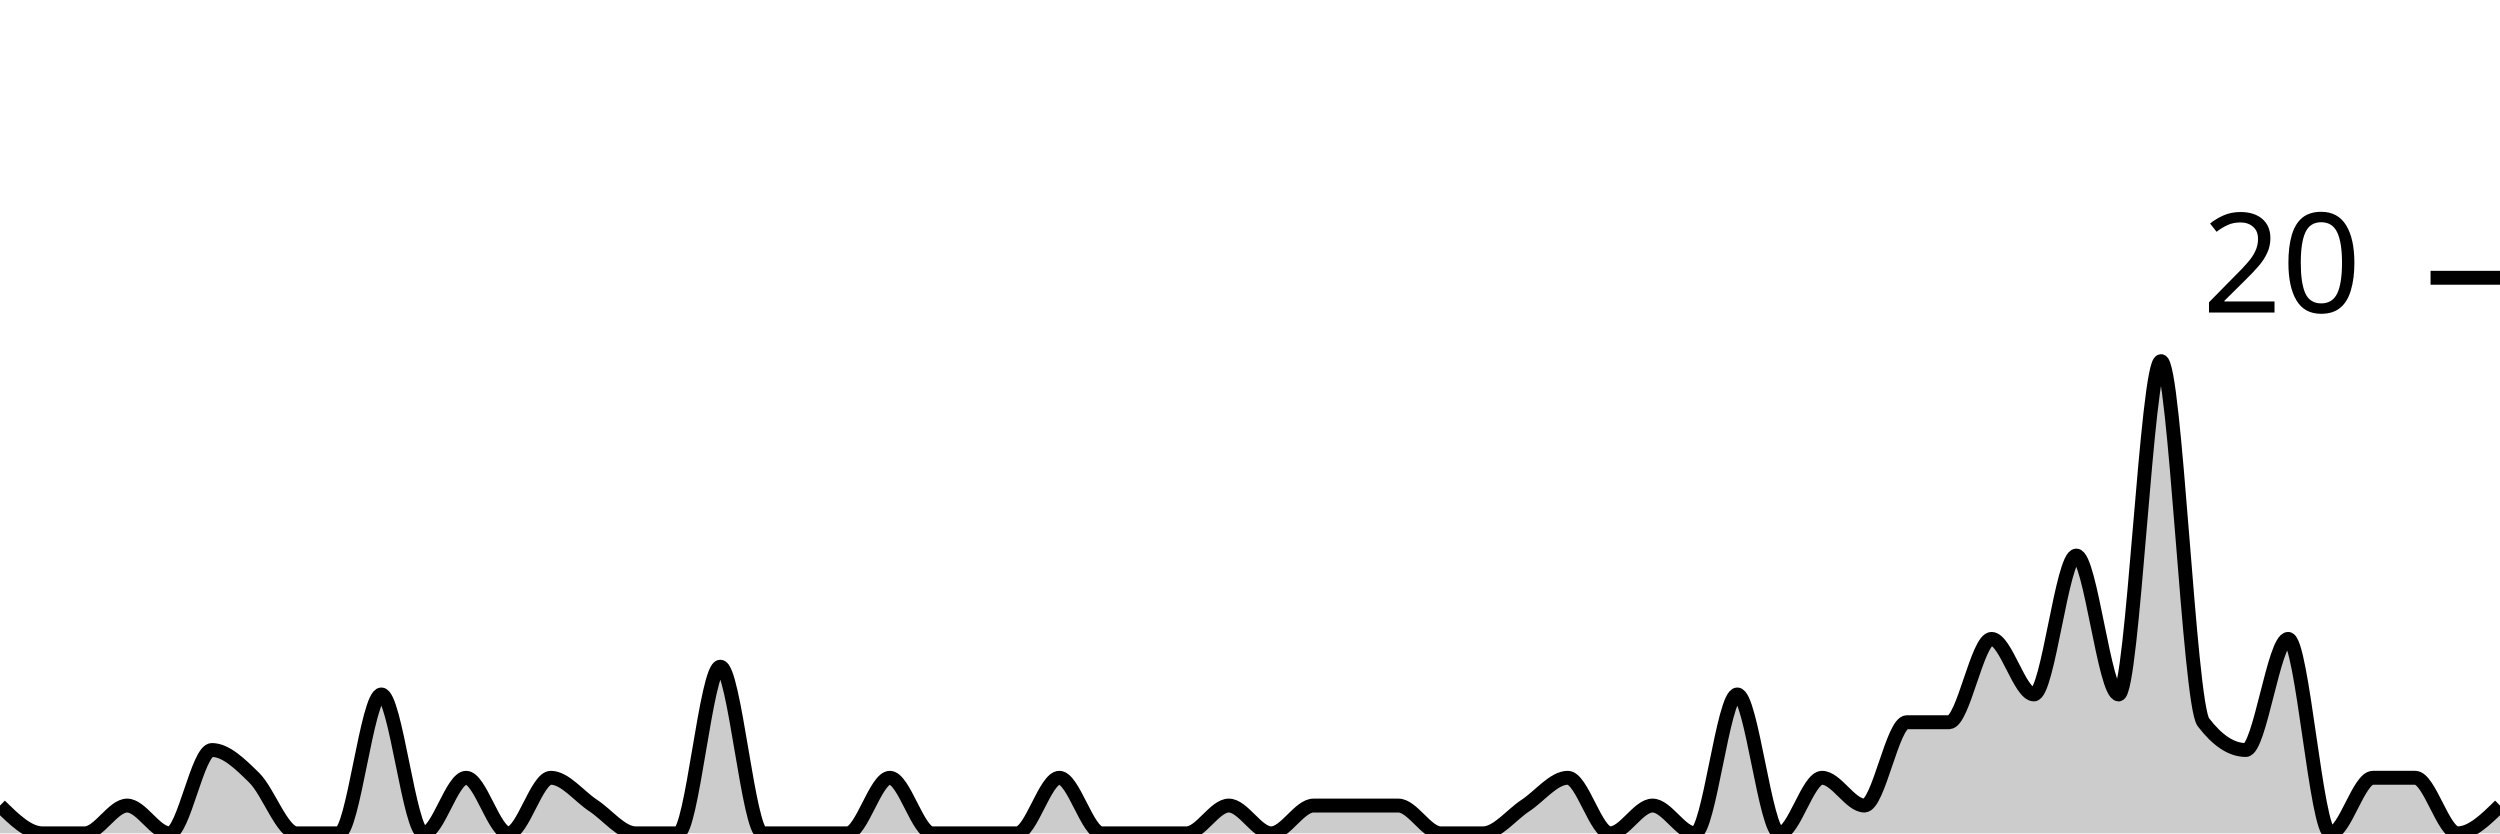
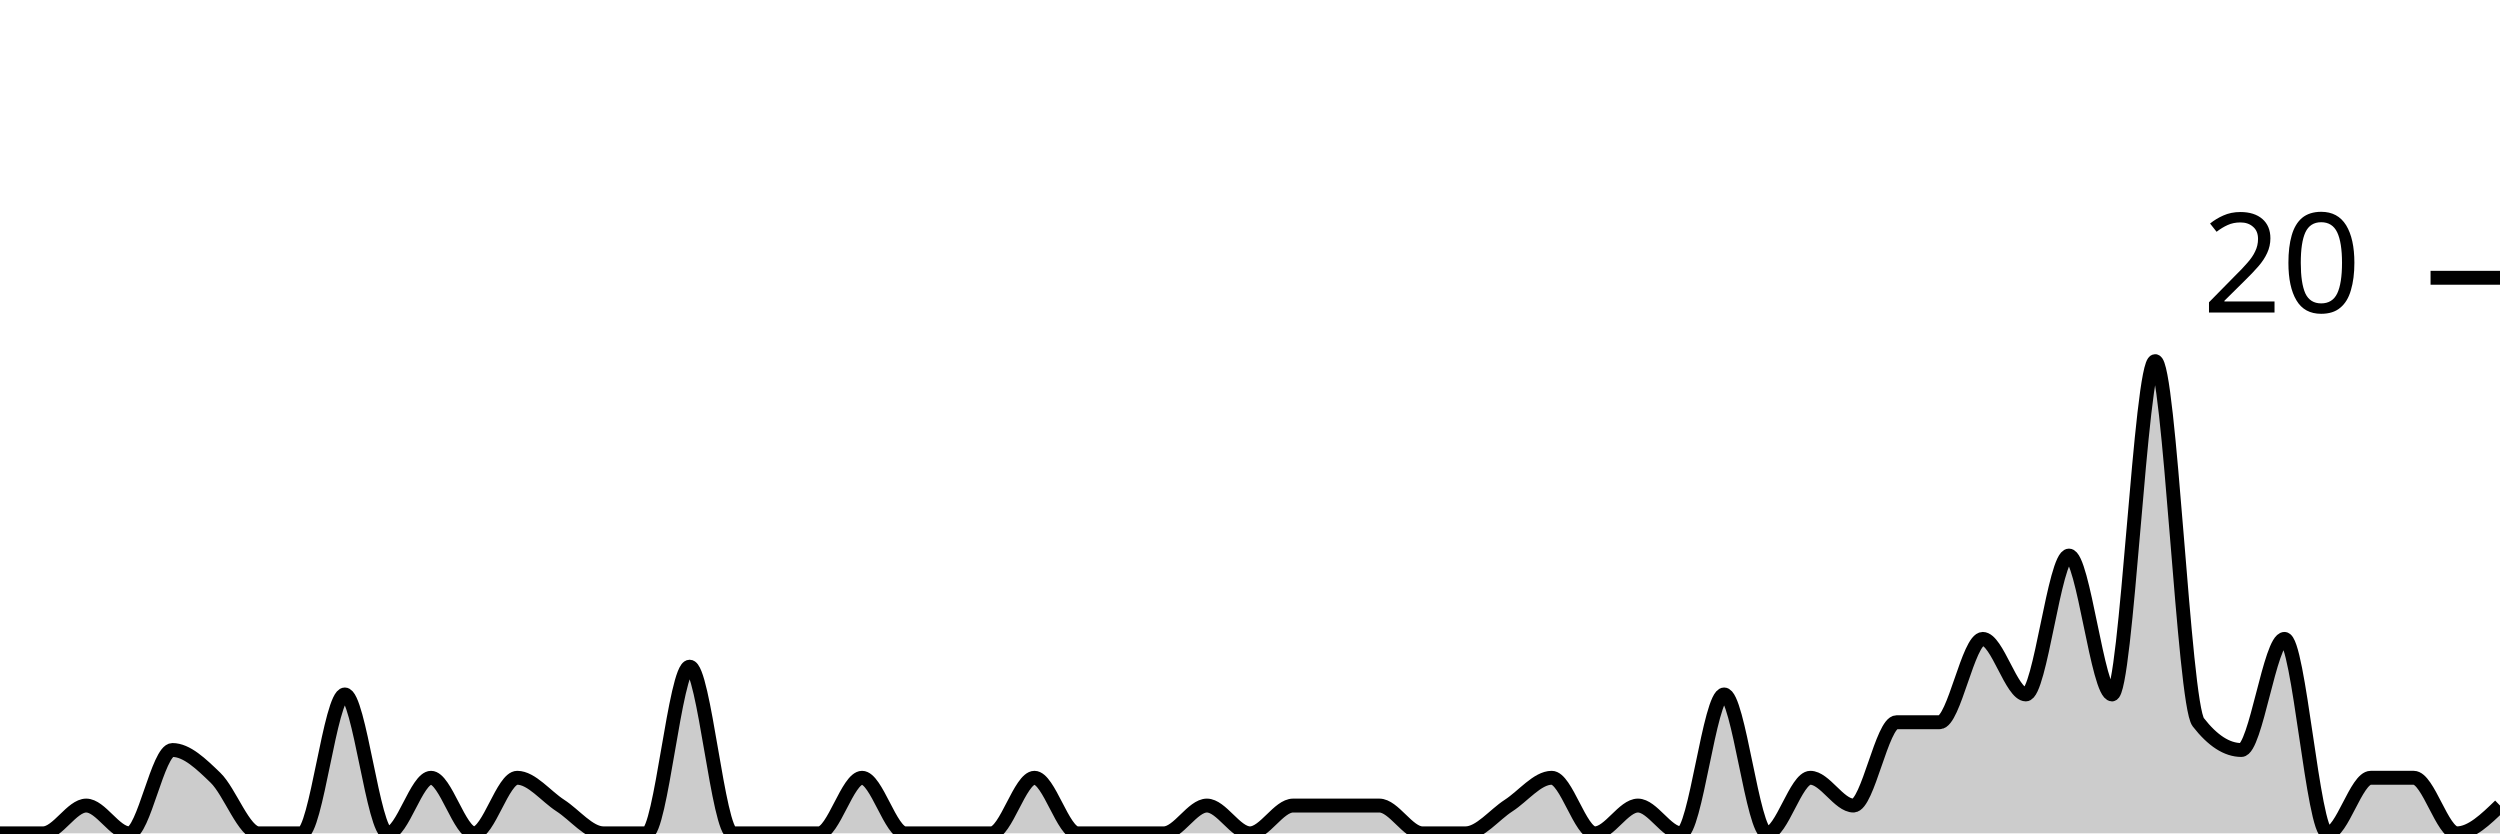
<svg xmlns="http://www.w3.org/2000/svg" viewBox="0 0 180 60">
  <g transform="translate(0,20)">
-     <path class="area" fill="rgba(0, 0, 0, 0.2)" d="M0,38C1.017,39,2.034,40,3.051,40C4.068,40,5.085,40,6.102,40C7.119,40,8.136,38,9.153,38C10.169,38,11.186,40,12.203,40C13.22,40,14.237,34,15.254,34C16.271,34,17.288,35,18.305,36C19.322,37,20.339,40,21.356,40C22.373,40,23.39,40,24.407,40C25.424,40,26.441,30,27.458,30C28.475,30,29.492,40,30.508,40C31.525,40,32.542,36,33.559,36C34.576,36,35.593,40,36.61,40C37.627,40,38.644,36,39.661,36C40.678,36,41.695,37.333,42.712,38C43.729,38.667,44.746,40,45.763,40C46.78,40,47.797,40,48.814,40C49.831,40,50.847,28,51.864,28C52.881,28,53.898,40,54.915,40C55.932,40,56.949,40,57.966,40C58.983,40,60,40,61.017,40C62.034,40,63.051,36,64.068,36C65.085,36,66.102,40,67.119,40C68.136,40,69.153,40,70.169,40C71.186,40,72.203,40,73.22,40C74.237,40,75.254,36,76.271,36C77.288,36,78.305,40,79.322,40C80.339,40,81.356,40,82.373,40C83.39,40,84.407,40,85.424,40C86.441,40,87.458,38,88.475,38C89.492,38,90.508,40,91.525,40C92.542,40,93.559,38,94.576,38C95.593,38,96.61,38,97.627,38C98.644,38,99.661,38,100.678,38C101.695,38,102.712,40,103.729,40C104.746,40,105.763,40,106.78,40C107.797,40,108.814,38.667,109.831,38C110.847,37.333,111.864,36,112.881,36C113.898,36,114.915,40,115.932,40C116.949,40,117.966,38,118.983,38C120,38,121.017,40,122.034,40C123.051,40,124.068,30,125.085,30C126.102,30,127.119,40,128.136,40C129.153,40,130.169,36,131.186,36C132.203,36,133.22,38,134.237,38C135.254,38,136.271,32,137.288,32C138.305,32,139.322,32,140.339,32C141.356,32,142.373,26,143.39,26C144.407,26,145.424,30,146.441,30C147.458,30,148.475,20,149.492,20C150.508,20,151.525,30,152.542,30C153.559,30,154.576,6,155.593,6C156.61,6,157.627,30.667,158.644,32C159.661,33.333,160.678,34,161.695,34C162.712,34,163.729,26,164.746,26C165.763,26,166.78,40,167.797,40C168.814,40,169.831,36,170.847,36C171.864,36,172.881,36,173.898,36C174.915,36,175.932,40,176.949,40C177.966,40,178.983,39,180,38L180,40C178.983,40,177.966,40,176.949,40C175.932,40,174.915,40,173.898,40C172.881,40,171.864,40,170.847,40C169.831,40,168.814,40,167.797,40C166.78,40,165.763,40,164.746,40C163.729,40,162.712,40,161.695,40C160.678,40,159.661,40,158.644,40C157.627,40,156.61,40,155.593,40C154.576,40,153.559,40,152.542,40C151.525,40,150.508,40,149.492,40C148.475,40,147.458,40,146.441,40C145.424,40,144.407,40,143.39,40C142.373,40,141.356,40,140.339,40C139.322,40,138.305,40,137.288,40C136.271,40,135.254,40,134.237,40C133.22,40,132.203,40,131.186,40C130.169,40,129.153,40,128.136,40C127.119,40,126.102,40,125.085,40C124.068,40,123.051,40,122.034,40C121.017,40,120,40,118.983,40C117.966,40,116.949,40,115.932,40C114.915,40,113.898,40,112.881,40C111.864,40,110.847,40,109.831,40C108.814,40,107.797,40,106.78,40C105.763,40,104.746,40,103.729,40C102.712,40,101.695,40,100.678,40C99.661,40,98.644,40,97.627,40C96.61,40,95.593,40,94.576,40C93.559,40,92.542,40,91.525,40C90.508,40,89.492,40,88.475,40C87.458,40,86.441,40,85.424,40C84.407,40,83.39,40,82.373,40C81.356,40,80.339,40,79.322,40C78.305,40,77.288,40,76.271,40C75.254,40,74.237,40,73.22,40C72.203,40,71.186,40,70.169,40C69.153,40,68.136,40,67.119,40C66.102,40,65.085,40,64.068,40C63.051,40,62.034,40,61.017,40C60,40,58.983,40,57.966,40C56.949,40,55.932,40,54.915,40C53.898,40,52.881,40,51.864,40C50.847,40,49.831,40,48.814,40C47.797,40,46.78,40,45.763,40C44.746,40,43.729,40,42.712,40C41.695,40,40.678,40,39.661,40C38.644,40,37.627,40,36.61,40C35.593,40,34.576,40,33.559,40C32.542,40,31.525,40,30.508,40C29.492,40,28.475,40,27.458,40C26.441,40,25.424,40,24.407,40C23.39,40,22.373,40,21.356,40C20.339,40,19.322,40,18.305,40C17.288,40,16.271,40,15.254,40C14.237,40,13.22,40,12.203,40C11.186,40,10.169,40,9.153,40C8.136,40,7.119,40,6.102,40C5.085,40,4.068,40,3.051,40C2.034,40,1.017,40,0,40Z" />
-     <path class="line" stroke="black" fill="none" d="M0,38C1.017,39,2.034,40,3.051,40C4.068,40,5.085,40,6.102,40C7.119,40,8.136,38,9.153,38C10.169,38,11.186,40,12.203,40C13.22,40,14.237,34,15.254,34C16.271,34,17.288,35,18.305,36C19.322,37,20.339,40,21.356,40C22.373,40,23.39,40,24.407,40C25.424,40,26.441,30,27.458,30C28.475,30,29.492,40,30.508,40C31.525,40,32.542,36,33.559,36C34.576,36,35.593,40,36.61,40C37.627,40,38.644,36,39.661,36C40.678,36,41.695,37.333,42.712,38C43.729,38.667,44.746,40,45.763,40C46.78,40,47.797,40,48.814,40C49.831,40,50.847,28,51.864,28C52.881,28,53.898,40,54.915,40C55.932,40,56.949,40,57.966,40C58.983,40,60,40,61.017,40C62.034,40,63.051,36,64.068,36C65.085,36,66.102,40,67.119,40C68.136,40,69.153,40,70.169,40C71.186,40,72.203,40,73.22,40C74.237,40,75.254,36,76.271,36C77.288,36,78.305,40,79.322,40C80.339,40,81.356,40,82.373,40C83.39,40,84.407,40,85.424,40C86.441,40,87.458,38,88.475,38C89.492,38,90.508,40,91.525,40C92.542,40,93.559,38,94.576,38C95.593,38,96.61,38,97.627,38C98.644,38,99.661,38,100.678,38C101.695,38,102.712,40,103.729,40C104.746,40,105.763,40,106.78,40C107.797,40,108.814,38.667,109.831,38C110.847,37.333,111.864,36,112.881,36C113.898,36,114.915,40,115.932,40C116.949,40,117.966,38,118.983,38C120,38,121.017,40,122.034,40C123.051,40,124.068,30,125.085,30C126.102,30,127.119,40,128.136,40C129.153,40,130.169,36,131.186,36C132.203,36,133.22,38,134.237,38C135.254,38,136.271,32,137.288,32C138.305,32,139.322,32,140.339,32C141.356,32,142.373,26,143.39,26C144.407,26,145.424,30,146.441,30C147.458,30,148.475,20,149.492,20C150.508,20,151.525,30,152.542,30C153.559,30,154.576,6,155.593,6C156.61,6,157.627,30.667,158.644,32C159.661,33.333,160.678,34,161.695,34C162.712,34,163.729,26,164.746,26C165.763,26,166.78,40,167.797,40C168.814,40,169.831,36,170.847,36C171.864,36,172.881,36,173.898,36C174.915,36,175.932,40,176.949,40C177.966,40,178.983,39,180,38" />
+     <path class="area" fill="rgba(0, 0, 0, 0.2)" d="M0,40C1.034,40,2.069,40,3.103,40C4.138,40,5.172,38,6.207,38C7.241,38,8.276,40,9.31,40C10.345,40,11.379,34,12.414,34C13.448,34,14.483,35,15.517,36C16.552,37,17.586,40,18.621,40C19.655,40,20.69,40,21.724,40C22.759,40,23.793,30,24.828,30C25.862,30,26.897,40,27.931,40C28.966,40,30,36,31.034,36C32.069,36,33.103,40,34.138,40C35.172,40,36.207,36,37.241,36C38.276,36,39.31,37.333,40.345,38C41.379,38.667,42.414,40,43.448,40C44.483,40,45.517,40,46.552,40C47.586,40,48.621,28,49.655,28C50.69,28,51.724,40,52.759,40C53.793,40,54.828,40,55.862,40C56.897,40,57.931,40,58.966,40C60,40,61.034,36,62.069,36C63.103,36,64.138,40,65.172,40C66.207,40,67.241,40,68.276,40C69.31,40,70.345,40,71.379,40C72.414,40,73.448,36,74.483,36C75.517,36,76.552,40,77.586,40C78.621,40,79.655,40,80.69,40C81.724,40,82.759,40,83.793,40C84.828,40,85.862,38,86.897,38C87.931,38,88.966,40,90,40C91.034,40,92.069,38,93.103,38C94.138,38,95.172,38,96.207,38C97.241,38,98.276,38,99.31,38C100.345,38,101.379,40,102.414,40C103.448,40,104.483,40,105.517,40C106.552,40,107.586,38.667,108.621,38C109.655,37.333,110.69,36,111.724,36C112.759,36,113.793,40,114.828,40C115.862,40,116.897,38,117.931,38C118.966,38,120,40,121.034,40C122.069,40,123.103,30,124.138,30C125.172,30,126.207,40,127.241,40C128.276,40,129.31,36,130.345,36C131.379,36,132.414,38,133.448,38C134.483,38,135.517,32,136.552,32C137.586,32,138.621,32,139.655,32C140.69,32,141.724,26,142.759,26C143.793,26,144.828,30,145.862,30C146.897,30,147.931,20,148.966,20C150,20,151.034,30,152.069,30C153.103,30,154.138,6,155.172,6C156.207,6,157.241,30.667,158.276,32C159.31,33.333,160.345,34,161.379,34C162.414,34,163.448,26,164.483,26C165.517,26,166.552,40,167.586,40C168.621,40,169.655,36,170.69,36C171.724,36,172.759,36,173.793,36C174.828,36,175.862,40,176.897,40C177.931,40,178.966,39,180,38L180,40C178.966,40,177.931,40,176.897,40C175.862,40,174.828,40,173.793,40C172.759,40,171.724,40,170.69,40C169.655,40,168.621,40,167.586,40C166.552,40,165.517,40,164.483,40C163.448,40,162.414,40,161.379,40C160.345,40,159.31,40,158.276,40C157.241,40,156.207,40,155.172,40C154.138,40,153.103,40,152.069,40C151.034,40,150,40,148.966,40C147.931,40,146.897,40,145.862,40C144.828,40,143.793,40,142.759,40C141.724,40,140.69,40,139.655,40C138.621,40,137.586,40,136.552,40C135.517,40,134.483,40,133.448,40C132.414,40,131.379,40,130.345,40C129.31,40,128.276,40,127.241,40C126.207,40,125.172,40,124.138,40C123.103,40,122.069,40,121.034,40C120,40,118.966,40,117.931,40C116.897,40,115.862,40,114.828,40C113.793,40,112.759,40,111.724,40C110.69,40,109.655,40,108.621,40C107.586,40,106.552,40,105.517,40C104.483,40,103.448,40,102.414,40C101.379,40,100.345,40,99.31,40C98.276,40,97.241,40,96.207,40C95.172,40,94.138,40,93.103,40C92.069,40,91.034,40,90,40C88.966,40,87.931,40,86.897,40C85.862,40,84.828,40,83.793,40C82.759,40,81.724,40,80.69,40C79.655,40,78.621,40,77.586,40C76.552,40,75.517,40,74.483,40C73.448,40,72.414,40,71.379,40C70.345,40,69.31,40,68.276,40C67.241,40,66.207,40,65.172,40C64.138,40,63.103,40,62.069,40C61.034,40,60,40,58.966,40C57.931,40,56.897,40,55.862,40C54.828,40,53.793,40,52.759,40C51.724,40,50.69,40,49.655,40C48.621,40,47.586,40,46.552,40C45.517,40,44.483,40,43.448,40C42.414,40,41.379,40,40.345,40C39.31,40,38.276,40,37.241,40C36.207,40,35.172,40,34.138,40C33.103,40,32.069,40,31.034,40C30,40,28.966,40,27.931,40C26.897,40,25.862,40,24.828,40C23.793,40,22.759,40,21.724,40C20.69,40,19.655,40,18.621,40C17.586,40,16.552,40,15.517,40C14.483,40,13.448,40,12.414,40C11.379,40,10.345,40,9.31,40C8.276,40,7.241,40,6.207,40C5.172,40,4.138,40,3.103,40C2.069,40,1.034,40,0,40Z" />
+     <path class="line" stroke="black" fill="none" d="M0,40C1.034,40,2.069,40,3.103,40C4.138,40,5.172,38,6.207,38C7.241,38,8.276,40,9.31,40C10.345,40,11.379,34,12.414,34C13.448,34,14.483,35,15.517,36C16.552,37,17.586,40,18.621,40C19.655,40,20.69,40,21.724,40C22.759,40,23.793,30,24.828,30C25.862,30,26.897,40,27.931,40C28.966,40,30,36,31.034,36C32.069,36,33.103,40,34.138,40C35.172,40,36.207,36,37.241,36C38.276,36,39.31,37.333,40.345,38C41.379,38.667,42.414,40,43.448,40C44.483,40,45.517,40,46.552,40C47.586,40,48.621,28,49.655,28C50.69,28,51.724,40,52.759,40C53.793,40,54.828,40,55.862,40C56.897,40,57.931,40,58.966,40C60,40,61.034,36,62.069,36C63.103,36,64.138,40,65.172,40C66.207,40,67.241,40,68.276,40C69.31,40,70.345,40,71.379,40C72.414,40,73.448,36,74.483,36C75.517,36,76.552,40,77.586,40C78.621,40,79.655,40,80.69,40C81.724,40,82.759,40,83.793,40C84.828,40,85.862,38,86.897,38C87.931,38,88.966,40,90,40C91.034,40,92.069,38,93.103,38C94.138,38,95.172,38,96.207,38C97.241,38,98.276,38,99.31,38C100.345,38,101.379,40,102.414,40C103.448,40,104.483,40,105.517,40C106.552,40,107.586,38.667,108.621,38C109.655,37.333,110.69,36,111.724,36C112.759,36,113.793,40,114.828,40C115.862,40,116.897,38,117.931,38C118.966,38,120,40,121.034,40C122.069,40,123.103,30,124.138,30C125.172,30,126.207,40,127.241,40C128.276,40,129.31,36,130.345,36C131.379,36,132.414,38,133.448,38C134.483,38,135.517,32,136.552,32C137.586,32,138.621,32,139.655,32C140.69,32,141.724,26,142.759,26C143.793,26,144.828,30,145.862,30C146.897,30,147.931,20,148.966,20C150,20,151.034,30,152.069,30C153.103,30,154.138,6,155.172,6C156.207,6,157.241,30.667,158.276,32C159.31,33.333,160.345,34,161.379,34C162.414,34,163.448,26,164.483,26C165.517,26,166.552,40,167.586,40C168.621,40,169.655,36,170.69,36C171.724,36,172.759,36,173.793,36C174.828,36,175.862,40,176.897,40C177.931,40,178.966,39,180,38" />
    <path class="axis-ceiling" stroke-width="1" stroke="black" fill="none" d="M175,0L180,0" />
    <text class="axis-ceiling-label" font-family="sans-serif" text-anchor="end" font-size="10px" x="170" y="2.5">20</text>
  </g>
</svg>
